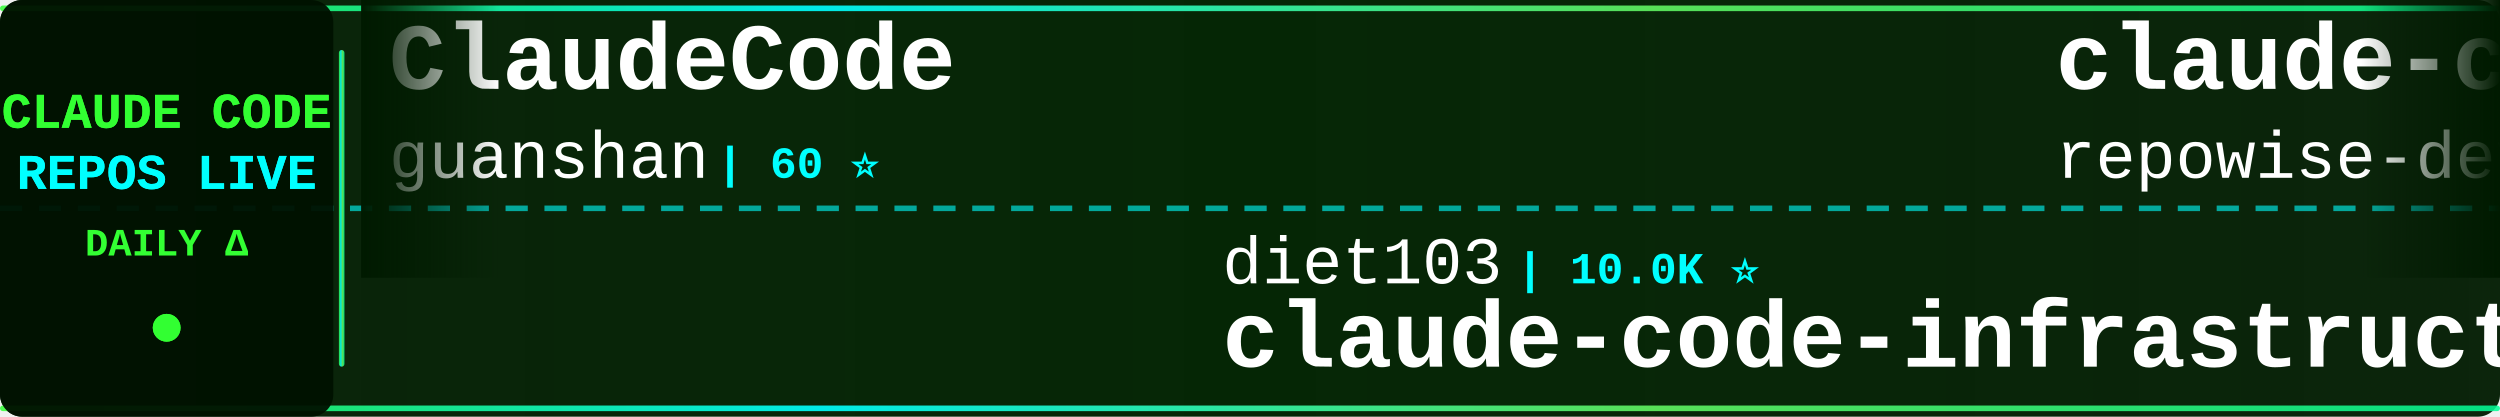
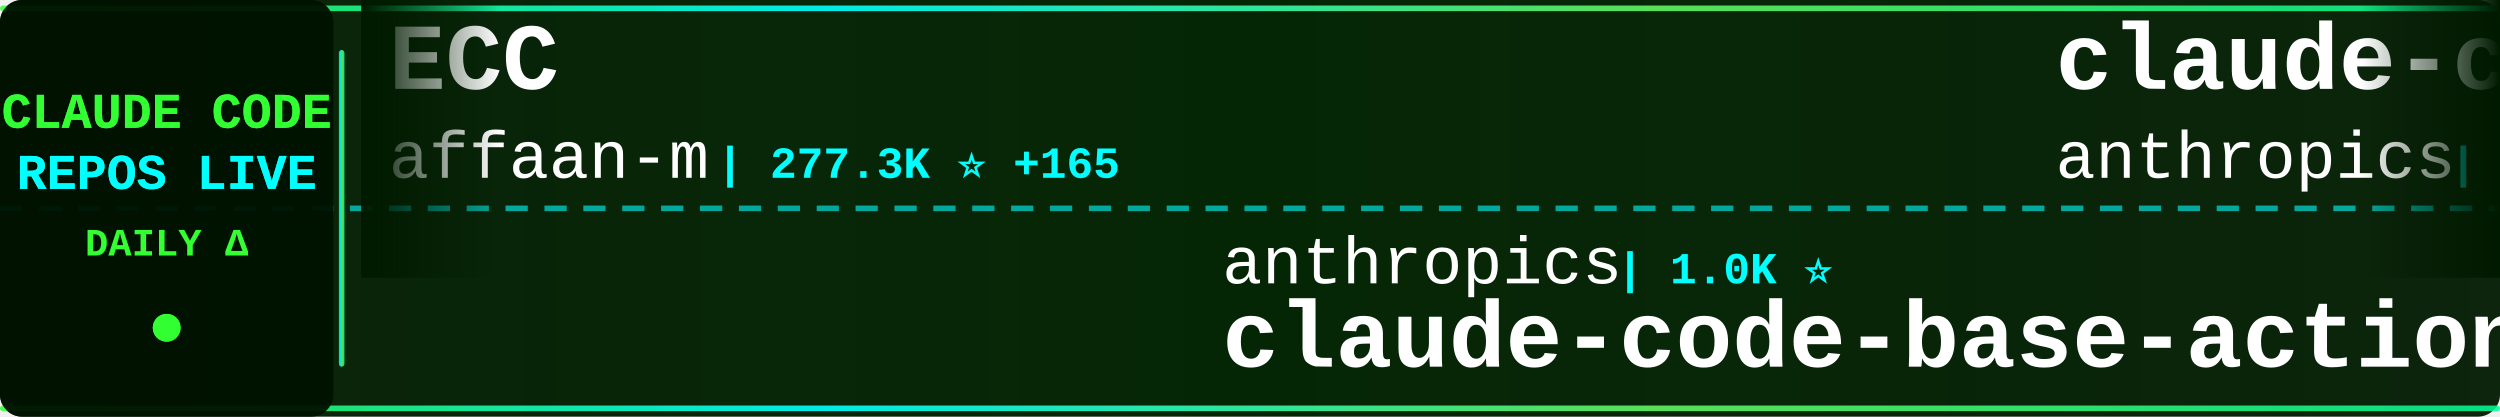
<svg xmlns="http://www.w3.org/2000/svg" width="900" height="150">
  <defs>
    <linearGradient id="tickerBg" x1="0%" y1="0%" x2="100%" y2="0%">
      <stop offset="0%" style="stop-color:#001a00;stop-opacity:0.95" />
      <stop offset="50%" style="stop-color:#002200;stop-opacity:0.98" />
      <stop offset="100%" style="stop-color:#001a00;stop-opacity:0.95" />
    </linearGradient>
    <linearGradient id="borderGrad" x1="0%" y1="0%" x2="100%" y2="0%">
      <stop offset="0%" style="stop-color:#33ff33;stop-opacity:0.85">
        <animate attributeName="stop-opacity" values="0.85;1;0.85" dur="2s" repeatCount="indefinite" />
      </stop>
      <stop offset="33%" style="stop-color:#00ffff;stop-opacity:0.9">
        <animate attributeName="stop-opacity" values="0.9;1;0.9" dur="2.2s" repeatCount="indefinite" />
      </stop>
      <stop offset="66%" style="stop-color:#66ff66;stop-opacity:0.85">
        <animate attributeName="stop-opacity" values="0.85;1;0.85" dur="1.8s" repeatCount="indefinite" />
      </stop>
      <stop offset="100%" style="stop-color:#00ff99;stop-opacity:0.85">
        <animate attributeName="stop-opacity" values="0.85;1;0.85" dur="2s" repeatCount="indefinite" />
      </stop>
    </linearGradient>
    <filter id="textGlow">
      <feGaussianBlur stdDeviation="0.1" result="coloredBlur" />
      <feMerge>
        <feMergeNode in="coloredBlur" />
        <feMergeNode in="SourceGraphic" />
      </feMerge>
    </filter>
    <filter id="metricGlow">
      <feGaussianBlur stdDeviation="0.2" result="coloredBlur" />
      <feMerge>
        <feMergeNode in="coloredBlur" />
        <feMergeNode in="SourceGraphic" />
      </feMerge>
    </filter>
    <linearGradient id="leftFade" x1="0%" y1="0%" x2="100%" y2="0%">
      <stop offset="0%" style="stop-color:#001a00;stop-opacity:1" />
      <stop offset="100%" style="stop-color:#001a00;stop-opacity:0" />
    </linearGradient>
    <linearGradient id="rightFade" x1="0%" y1="0%" x2="100%" y2="0%">
      <stop offset="0%" style="stop-color:#001a00;stop-opacity:0" />
      <stop offset="100%" style="stop-color:#001a00;stop-opacity:1" />
    </linearGradient>
  </defs>
  <rect width="900" height="150" fill="url(#tickerBg)" rx="8" />
  <rect x="0" y="2" width="900" height="2" fill="url(#borderGrad)" rx="1" />
  <rect x="0" y="146" width="900" height="2" fill="url(#borderGrad)" rx="1" />
  <line x1="0" y1="75" x2="900" y2="75" stroke="#00ffff" stroke-width="2" stroke-dasharray="8 6" opacity="0.6" />
  <rect x="0" y="0" width="120" height="150" fill="#001100" opacity="0.95" rx="8" />
  <text x="60" y="46" font-family="'Courier New', monospace" font-size="18" font-weight="bold" fill="#33ff33" text-anchor="middle" filter="url(#textGlow)">
    CLAUDE CODE
  </text>
  <text x="60" y="68" font-family="'Courier New', monospace" font-size="18" font-weight="bold" fill="#00ffff" text-anchor="middle" filter="url(#textGlow)">
    REPOS LIVE
  </text>
  <text x="60" y="92" font-family="'Courier New', monospace" font-size="14" font-weight="bold" fill="#33ff33" text-anchor="middle">
    DAILY Δ
  </text>
  <circle cx="60" cy="118" r="5" fill="#33ff33" filter="url(#metricGlow)">
    <animate attributeName="r" values="4;6;4" dur="1.5s" repeatCount="indefinite" />
    <animate attributeName="opacity" values="0.6;1;0.6" dur="1.5s" repeatCount="indefinite" />
  </circle>
  <rect x="122" y="18" width="2" height="114" fill="url(#borderGrad)" rx="1" />
  <clipPath id="tickerClip">
    <rect x="130" y="0" width="770" height="150" />
  </clipPath>
  <g clip-path="url(#tickerClip)">
    <g id="tickerItems">
      <animateTransform attributeName="transform" attributeType="XML" type="translate" from="0 0" to="-3000 0" dur="54s" repeatCount="indefinite" />
      <g transform="translate(0, 0)">
-         <text x="140" y="32" font-family="'Courier New', monospace" font-size="34" font-weight="bold" fill="#ffffff">ClaudeCode</text>
-         <text x="140" y="64" font-family="'Courier New', monospace" font-size="24" font-weight="normal" fill="#ffffff" opacity="1.0">guanshan</text>
-         <text x="258" y="64" font-family="'Courier New', monospace" font-size="16" font-weight="bold" fill="#00ffff"> | 60 ⭐</text>
+         <text x="140" y="32" font-family="'Courier New', monospace" font-size="34" font-weight="bold" fill="#ffffff">ECC</text>
+         <text x="140" y="64" font-family="'Courier New', monospace" font-size="24" font-weight="normal" fill="#ffffff" opacity="1.0">affaan-m</text>
+         <text x="258" y="64" font-family="'Courier New', monospace" font-size="16" font-weight="bold" fill="#00ffff"> | 277.3K ⭐ +165</text>
      </g>
      <g transform="translate(300, 0)">
-         <text x="140" y="102" font-family="'Courier New', monospace" font-size="24" font-weight="normal" fill="#ffffff" opacity="1.0">diet103</text>
-         <text x="246" y="102" font-family="'Courier New', monospace" font-size="16" font-weight="bold" fill="#00ffff"> | 10.0K ⭐</text>
-         <text x="140" y="132" font-family="'Courier New', monospace" font-size="34" font-weight="bold" fill="#ffffff">claude-code-infrastructu...</text>
+         <text x="140" y="102" font-family="'Courier New', monospace" font-size="24" font-weight="normal" fill="#ffffff" opacity="1.0">anthropics</text>
+         <text x="282" y="102" font-family="'Courier New', monospace" font-size="16" font-weight="bold" fill="#00ffff"> | 1.0K ⭐</text>
+         <text x="140" y="132" font-family="'Courier New', monospace" font-size="34" font-weight="bold" fill="#ffffff">claude-code-base-action</text>
      </g>
      <g transform="translate(600, 0)">
-         <text x="140" y="32" font-family="'Courier New', monospace" font-size="34" font-weight="bold" fill="#ffffff">claude-code-prompts</text>
-         <text x="140" y="64" font-family="'Courier New', monospace" font-size="24" font-weight="normal" fill="#ffffff" opacity="1.0">repowise-dev</text>
-         <text x="306" y="64" font-family="'Courier New', monospace" font-size="16" font-weight="bold" fill="#00ffff"> | 1.2K ⭐</text>
+         <text x="140" y="32" font-family="'Courier New', monospace" font-size="34" font-weight="bold" fill="#ffffff">claude-code-action</text>
+         <text x="140" y="64" font-family="'Courier New', monospace" font-size="24" font-weight="normal" fill="#ffffff" opacity="1.0">anthropics</text>
+         <text x="282" y="64" font-family="'Courier New', monospace" font-size="16" font-weight="bold" fill="#00ffff"> | 9.5K ⭐ -1</text>
      </g>
      <g transform="translate(900, 0)">
-         <text x="140" y="102" font-family="'Courier New', monospace" font-size="24" font-weight="normal" fill="#ffffff" opacity="1.0">multica-ai</text>
-         <text x="282" y="102" font-family="'Courier New', monospace" font-size="16" font-weight="bold" fill="#00ffff"> | 218.8K ⭐ +74</text>
-         <text x="140" y="132" font-family="'Courier New', monospace" font-size="34" font-weight="bold" fill="#ffffff">andrej-karpathy-skills</text>
+         <text x="140" y="102" font-family="'Courier New', monospace" font-size="24" font-weight="normal" fill="#ffffff" opacity="1.0">chauncygu</text>
+         <text x="270" y="102" font-family="'Courier New', monospace" font-size="16" font-weight="bold" fill="#00ffff"> | 2.8K ⭐ +1</text>
+         <text x="140" y="132" font-family="'Courier New', monospace" font-size="34" font-weight="bold" fill="#ffffff">collection-claude-code-s...</text>
      </g>
      <g transform="translate(1200, 0)">
-         <text x="140" y="32" font-family="'Courier New', monospace" font-size="34" font-weight="bold" fill="#ffffff">ClaudeCode-Portable</text>
-         <text x="140" y="64" font-family="'Courier New', monospace" font-size="24" font-weight="normal" fill="#ffffff" opacity="1.0">techjarves</text>
-         <text x="282" y="64" font-family="'Courier New', monospace" font-size="16" font-weight="bold" fill="#00ffff"> | 1.6K ⭐</text>
+         <text x="140" y="32" font-family="'Courier New', monospace" font-size="34" font-weight="bold" fill="#ffffff">awesome-claude-code-plug...</text>
+         <text x="140" y="64" font-family="'Courier New', monospace" font-size="24" font-weight="normal" fill="#ffffff" opacity="1.0">ccplugins</text>
+         <text x="270" y="64" font-family="'Courier New', monospace" font-size="16" font-weight="bold" fill="#00ffff"> | 970 ⭐</text>
      </g>
      <g transform="translate(1500, 0)">
-         <text x="140" y="102" font-family="'Courier New', monospace" font-size="24" font-weight="normal" fill="#ffffff" opacity="1.0">ccplugins</text>
-         <text x="270" y="102" font-family="'Courier New', monospace" font-size="16" font-weight="bold" fill="#00ffff"> | 970 ⭐</text>
-         <text x="140" y="132" font-family="'Courier New', monospace" font-size="34" font-weight="bold" fill="#ffffff">awesome-claude-code-plug...</text>
+         <text x="140" y="102" font-family="'Courier New', monospace" font-size="24" font-weight="normal" fill="#ffffff" opacity="1.0">lintsinghua</text>
+         <text x="294" y="102" font-family="'Courier New', monospace" font-size="16" font-weight="bold" fill="#00ffff"> | 4.3K ⭐</text>
+         <text x="140" y="132" font-family="'Courier New', monospace" font-size="34" font-weight="bold" fill="#ffffff">claude-code-book</text>
      </g>
      <g transform="translate(1800, 0)">
-         <text x="140" y="32" font-family="'Courier New', monospace" font-size="34" font-weight="bold" fill="#ffffff">collection-claude-code-s...</text>
-         <text x="140" y="64" font-family="'Courier New', monospace" font-size="24" font-weight="normal" fill="#ffffff" opacity="1.0">chauncygu</text>
-         <text x="270" y="64" font-family="'Courier New', monospace" font-size="16" font-weight="bold" fill="#00ffff"> | 2.8K ⭐</text>
+         <text x="140" y="32" font-family="'Courier New', monospace" font-size="34" font-weight="bold" fill="#ffffff">claude-code-source</text>
+         <text x="140" y="64" font-family="'Courier New', monospace" font-size="24" font-weight="normal" fill="#ffffff" opacity="1.0">AprilNEA</text>
+         <text x="258" y="64" font-family="'Courier New', monospace" font-size="16" font-weight="bold" fill="#00ffff"> | 394 ⭐</text>
      </g>
      <g transform="translate(2100, 0)">
-         <text x="140" y="102" font-family="'Courier New', monospace" font-size="24" font-weight="normal" fill="#ffffff" opacity="1.0">Donchitos</text>
-         <text x="270" y="102" font-family="'Courier New', monospace" font-size="16" font-weight="bold" fill="#00ffff"> | 26.2K ⭐ +11</text>
-         <text x="140" y="132" font-family="'Courier New', monospace" font-size="34" font-weight="bold" fill="#ffffff">Claude-Code-Game-Studios</text>
+         <text x="140" y="102" font-family="'Courier New', monospace" font-size="24" font-weight="normal" fill="#ffffff" opacity="1.0">WorldFlowAI</text>
+         <text x="294" y="102" font-family="'Courier New', monospace" font-size="16" font-weight="bold" fill="#00ffff"> | 4.5K ⭐ +14</text>
+         <text x="140" y="132" font-family="'Courier New', monospace" font-size="34" font-weight="bold" fill="#ffffff">everything-claude-code</text>
      </g>
      <g transform="translate(2400, 0)">
-         <text x="140" y="32" font-family="'Courier New', monospace" font-size="34" font-weight="bold" fill="#ffffff">claude-code</text>
-         <text x="140" y="64" font-family="'Courier New', monospace" font-size="24" font-weight="normal" fill="#ffffff" opacity="1.0">anthropics</text>
-         <text x="282" y="64" font-family="'Courier New', monospace" font-size="16" font-weight="bold" fill="#00ffff"> | 150.2K ⭐ +27</text>
+         <text x="140" y="32" font-family="'Courier New', monospace" font-size="34" font-weight="bold" fill="#ffffff">claude-code-from-source</text>
+         <text x="140" y="64" font-family="'Courier New', monospace" font-size="24" font-weight="normal" fill="#ffffff" opacity="1.0">alejandrobalderas</text>
+         <text x="366" y="64" font-family="'Courier New', monospace" font-size="16" font-weight="bold" fill="#00ffff"> | 3.0K ⭐</text>
      </g>
      <g transform="translate(2700, 0)">
-         <text x="140" y="102" font-family="'Courier New', monospace" font-size="24" font-weight="normal" fill="#ffffff" opacity="1.0">Tinkeringg-Lab</text>
-         <text x="330" y="102" font-family="'Courier New', monospace" font-size="16" font-weight="bold" fill="#00ffff"> | 215 ⭐</text>
-         <text x="140" y="132" font-family="'Courier New', monospace" font-size="34" font-weight="bold" fill="#ffffff">claude-code</text>
+         <text x="140" y="102" font-family="'Courier New', monospace" font-size="24" font-weight="normal" fill="#ffffff" opacity="1.0">777genius</text>
+         <text x="270" y="102" font-family="'Courier New', monospace" font-size="16" font-weight="bold" fill="#00ffff"> | 935 ⭐</text>
+         <text x="140" y="132" font-family="'Courier New', monospace" font-size="34" font-weight="bold" fill="#ffffff">claude-code-source-code</text>
      </g>
      <g transform="translate(3000, 0)">
-         <text x="140" y="32" font-family="'Courier New', monospace" font-size="34" font-weight="bold" fill="#ffffff">ClaudeCode</text>
-         <text x="140" y="64" font-family="'Courier New', monospace" font-size="24" font-weight="normal" fill="#ffffff" opacity="1.0">guanshan</text>
-         <text x="258" y="64" font-family="'Courier New', monospace" font-size="16" font-weight="bold" fill="#00ffff"> | 60 ⭐</text>
+         <text x="140" y="32" font-family="'Courier New', monospace" font-size="34" font-weight="bold" fill="#ffffff">ECC</text>
+         <text x="140" y="64" font-family="'Courier New', monospace" font-size="24" font-weight="normal" fill="#ffffff" opacity="1.0">affaan-m</text>
+         <text x="258" y="64" font-family="'Courier New', monospace" font-size="16" font-weight="bold" fill="#00ffff"> | 277.3K ⭐ +165</text>
      </g>
      <g transform="translate(3300, 0)">
-         <text x="140" y="102" font-family="'Courier New', monospace" font-size="24" font-weight="normal" fill="#ffffff" opacity="1.0">diet103</text>
-         <text x="246" y="102" font-family="'Courier New', monospace" font-size="16" font-weight="bold" fill="#00ffff"> | 10.0K ⭐</text>
-         <text x="140" y="132" font-family="'Courier New', monospace" font-size="34" font-weight="bold" fill="#ffffff">claude-code-infrastructu...</text>
+         <text x="140" y="102" font-family="'Courier New', monospace" font-size="24" font-weight="normal" fill="#ffffff" opacity="1.0">anthropics</text>
+         <text x="282" y="102" font-family="'Courier New', monospace" font-size="16" font-weight="bold" fill="#00ffff"> | 1.0K ⭐</text>
+         <text x="140" y="132" font-family="'Courier New', monospace" font-size="34" font-weight="bold" fill="#ffffff">claude-code-base-action</text>
      </g>
      <g transform="translate(3600, 0)">
-         <text x="140" y="32" font-family="'Courier New', monospace" font-size="34" font-weight="bold" fill="#ffffff">claude-code-prompts</text>
-         <text x="140" y="64" font-family="'Courier New', monospace" font-size="24" font-weight="normal" fill="#ffffff" opacity="1.0">repowise-dev</text>
-         <text x="306" y="64" font-family="'Courier New', monospace" font-size="16" font-weight="bold" fill="#00ffff"> | 1.2K ⭐</text>
+         <text x="140" y="32" font-family="'Courier New', monospace" font-size="34" font-weight="bold" fill="#ffffff">claude-code-action</text>
+         <text x="140" y="64" font-family="'Courier New', monospace" font-size="24" font-weight="normal" fill="#ffffff" opacity="1.0">anthropics</text>
+         <text x="282" y="64" font-family="'Courier New', monospace" font-size="16" font-weight="bold" fill="#00ffff"> | 9.5K ⭐ -1</text>
      </g>
      <g transform="translate(3900, 0)">
-         <text x="140" y="102" font-family="'Courier New', monospace" font-size="24" font-weight="normal" fill="#ffffff" opacity="1.0">multica-ai</text>
-         <text x="282" y="102" font-family="'Courier New', monospace" font-size="16" font-weight="bold" fill="#00ffff"> | 218.8K ⭐ +74</text>
-         <text x="140" y="132" font-family="'Courier New', monospace" font-size="34" font-weight="bold" fill="#ffffff">andrej-karpathy-skills</text>
+         <text x="140" y="102" font-family="'Courier New', monospace" font-size="24" font-weight="normal" fill="#ffffff" opacity="1.0">chauncygu</text>
+         <text x="270" y="102" font-family="'Courier New', monospace" font-size="16" font-weight="bold" fill="#00ffff"> | 2.8K ⭐ +1</text>
+         <text x="140" y="132" font-family="'Courier New', monospace" font-size="34" font-weight="bold" fill="#ffffff">collection-claude-code-s...</text>
      </g>
    </g>
  </g>
  <rect x="130" y="0" width="50" height="100" fill="url(#leftFade)" />
  <rect x="850" y="0" width="50" height="100" fill="url(#rightFade)" />
</svg>
